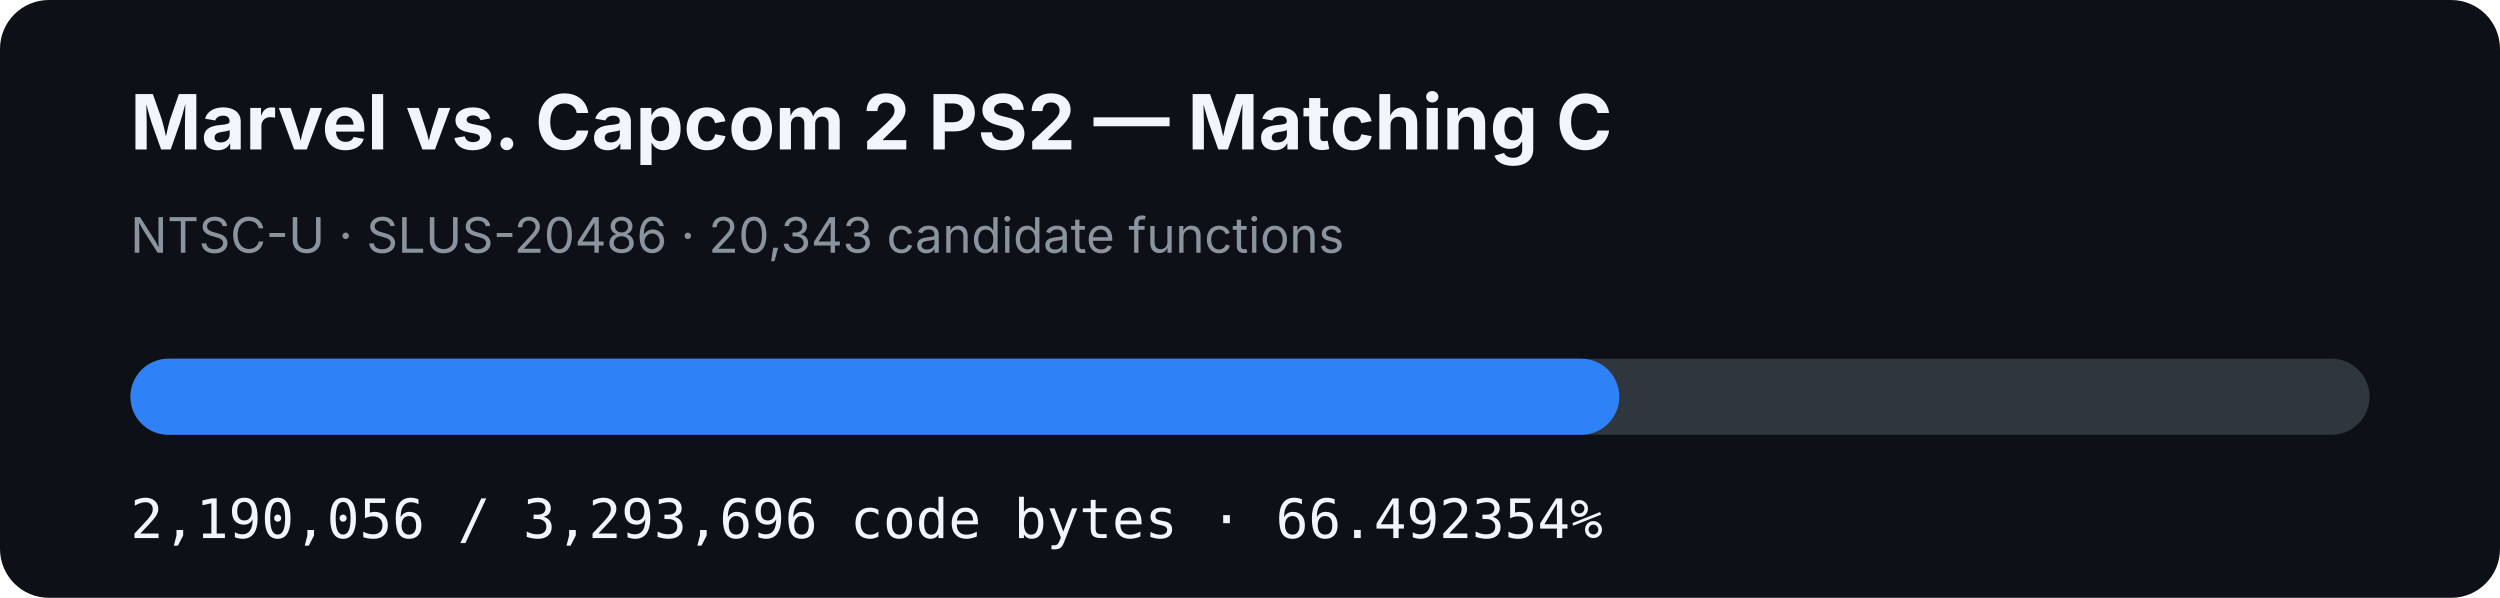
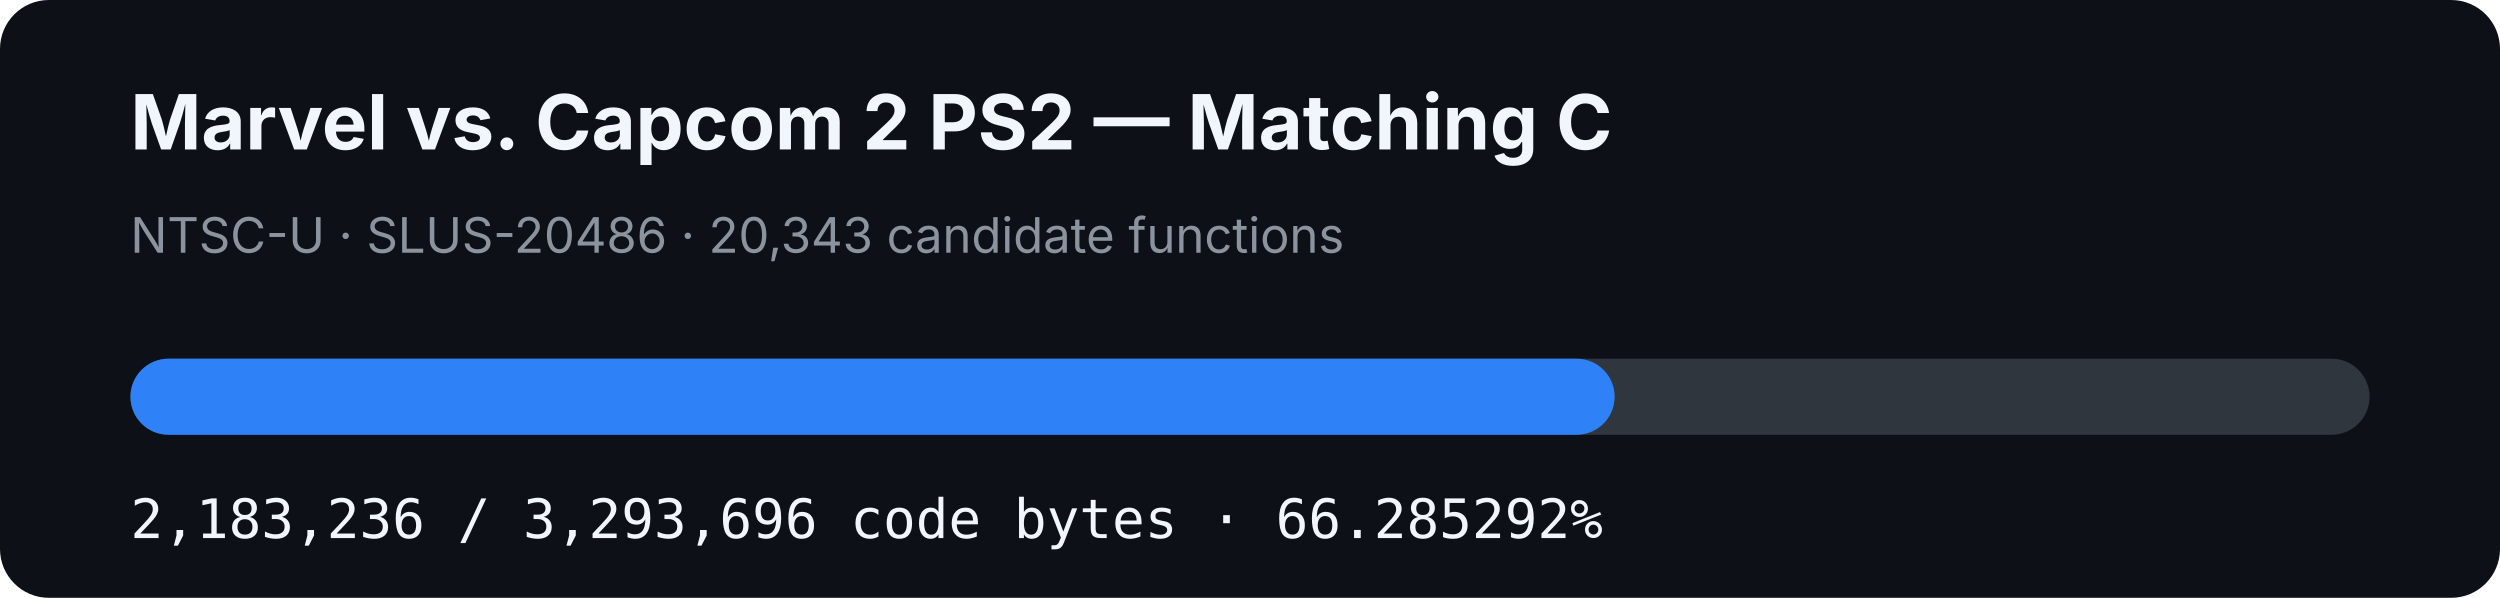
- <svg xmlns="http://www.w3.org/2000/svg" width="920" height="220" viewBox="0 0 920 220" role="img" aria-label="MVC2 PS2 matching C progress: 66.492354%">
+ <svg xmlns="http://www.w3.org/2000/svg" width="920" height="220" viewBox="0 0 920 220" role="img" aria-label="MVC2 PS2 matching C progress: 66.285292%">
  <rect width="920" height="220" rx="18" fill="#0d1117" />
  <text x="48" y="55" fill="#f0f6fc" font-family="-apple-system,BlinkMacSystemFont,Segoe UI,sans-serif" font-size="28" font-weight="700">Marvel vs. Capcom 2 PS2 — Matching C</text>
  <text x="48" y="93" fill="#8b949e" font-family="-apple-system,BlinkMacSystemFont,Segoe UI,sans-serif" font-size="18">NTSC-U · SLUS-20486 · 20,343 candidate functions</text>
  <rect x="48" y="132" width="824" height="28" rx="14" fill="#30363d" />
-   <rect x="48" y="132" width="547.897" height="28" rx="14" fill="#2f81f7" />
-   <text x="48" y="198" fill="#f0f6fc" font-family="ui-monospace,SFMono-Regular,Menlo,monospace" font-size="20">2,190,056 / 3,293,696 code bytes · 66.492354%</text>
+   <rect x="48" y="132" width="546.191" height="28" rx="14" fill="#2f81f7" />
+   <text x="48" y="198" fill="#f0f6fc" font-family="ui-monospace,SFMono-Regular,Menlo,monospace" font-size="20">2,183,236 / 3,293,696 code bytes · 66.285292%</text>
</svg>
